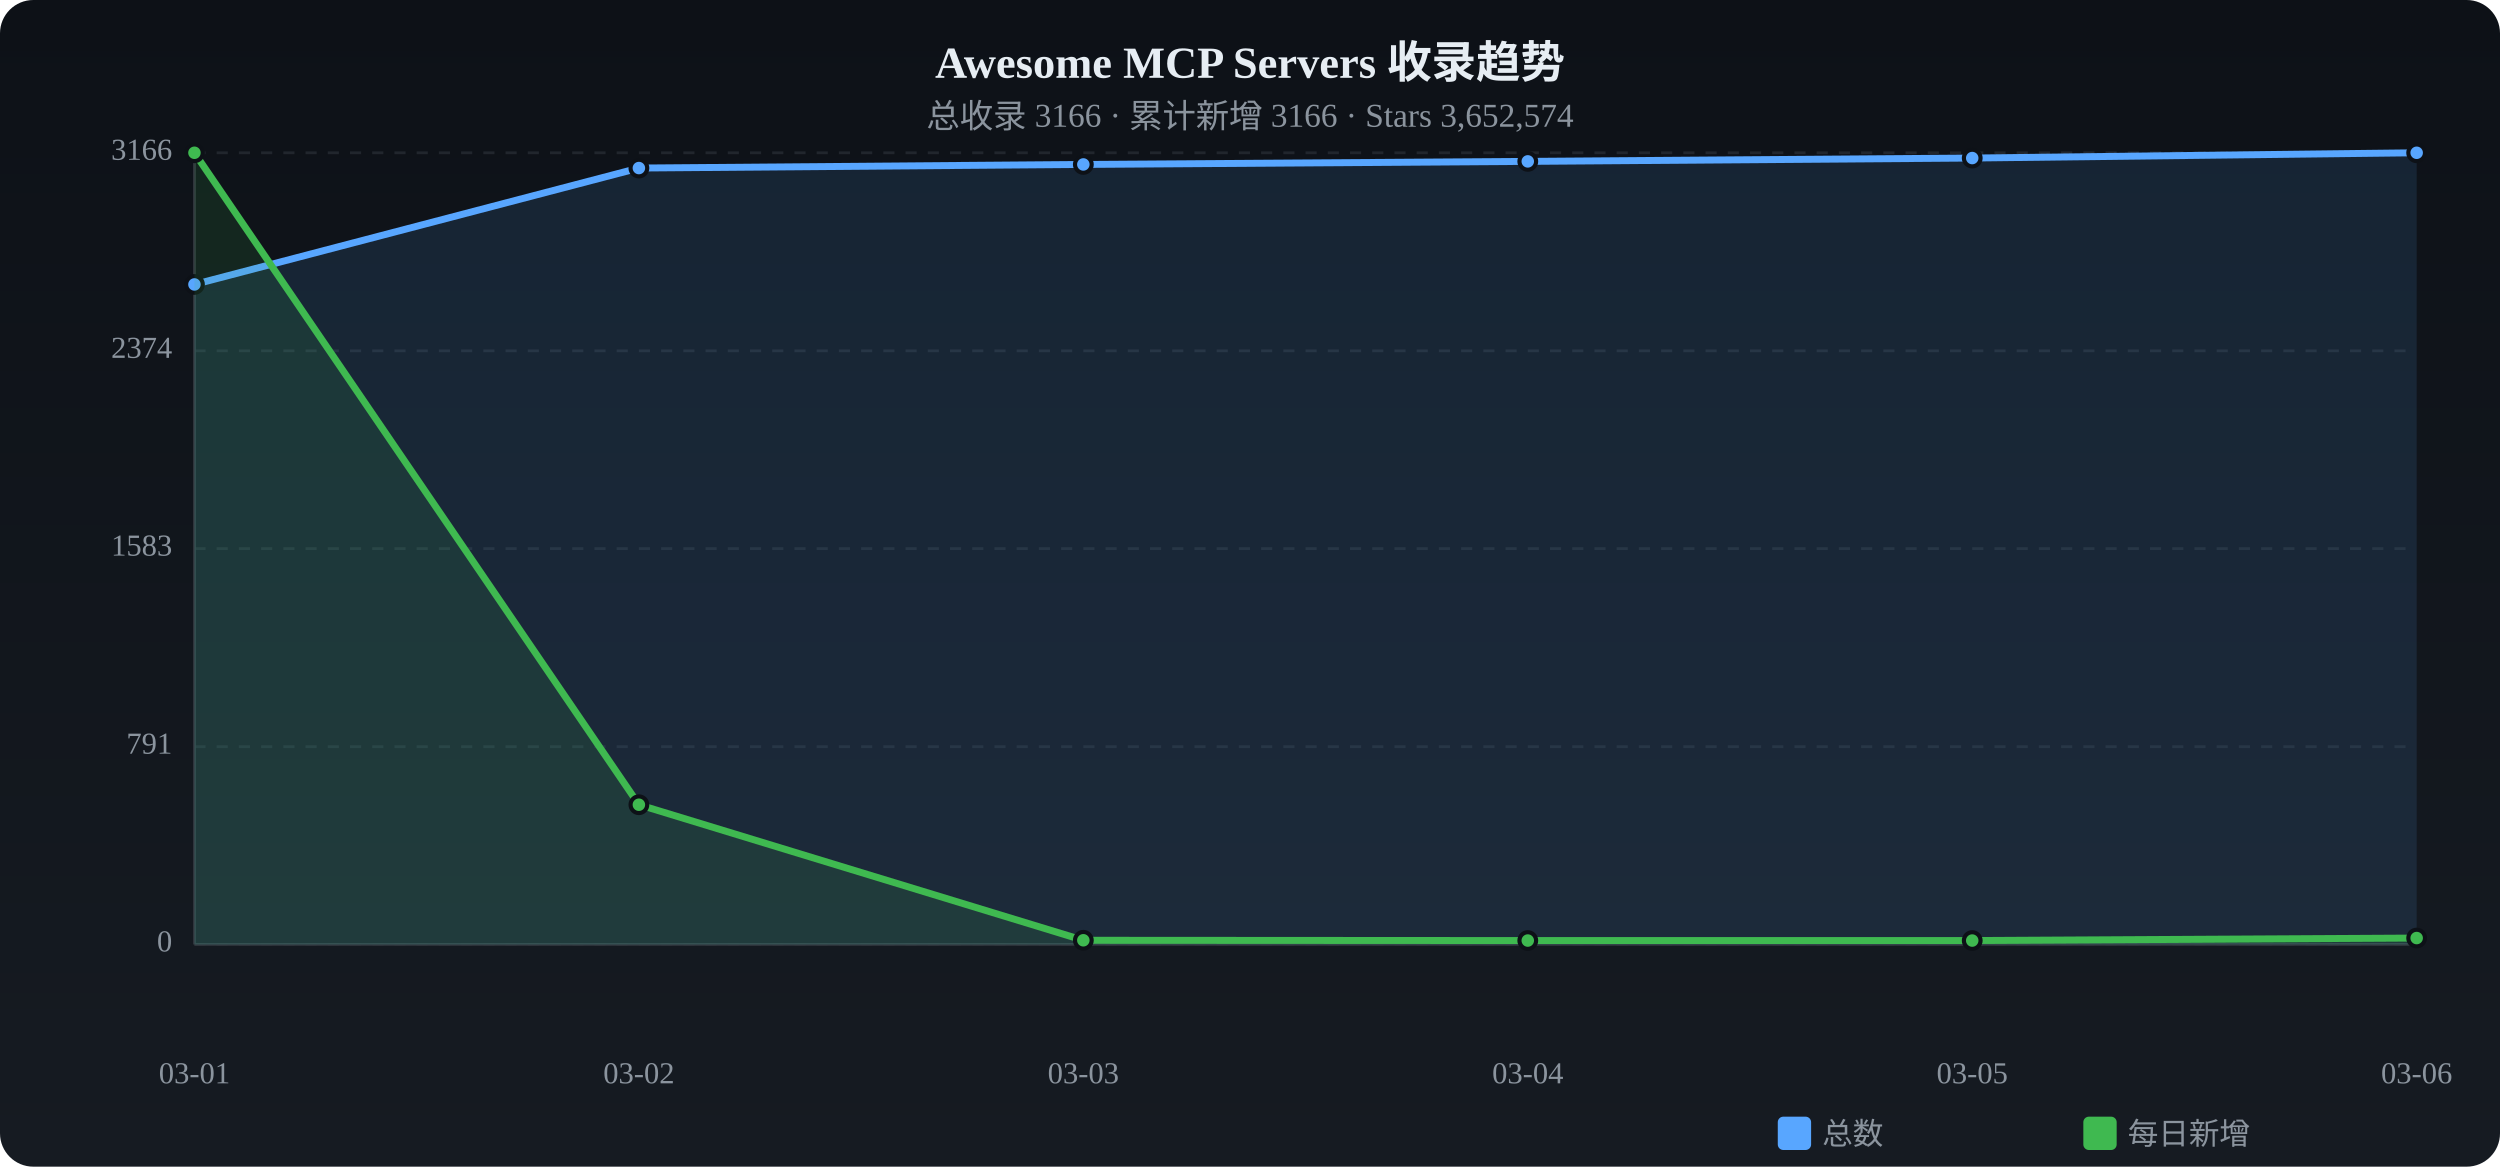
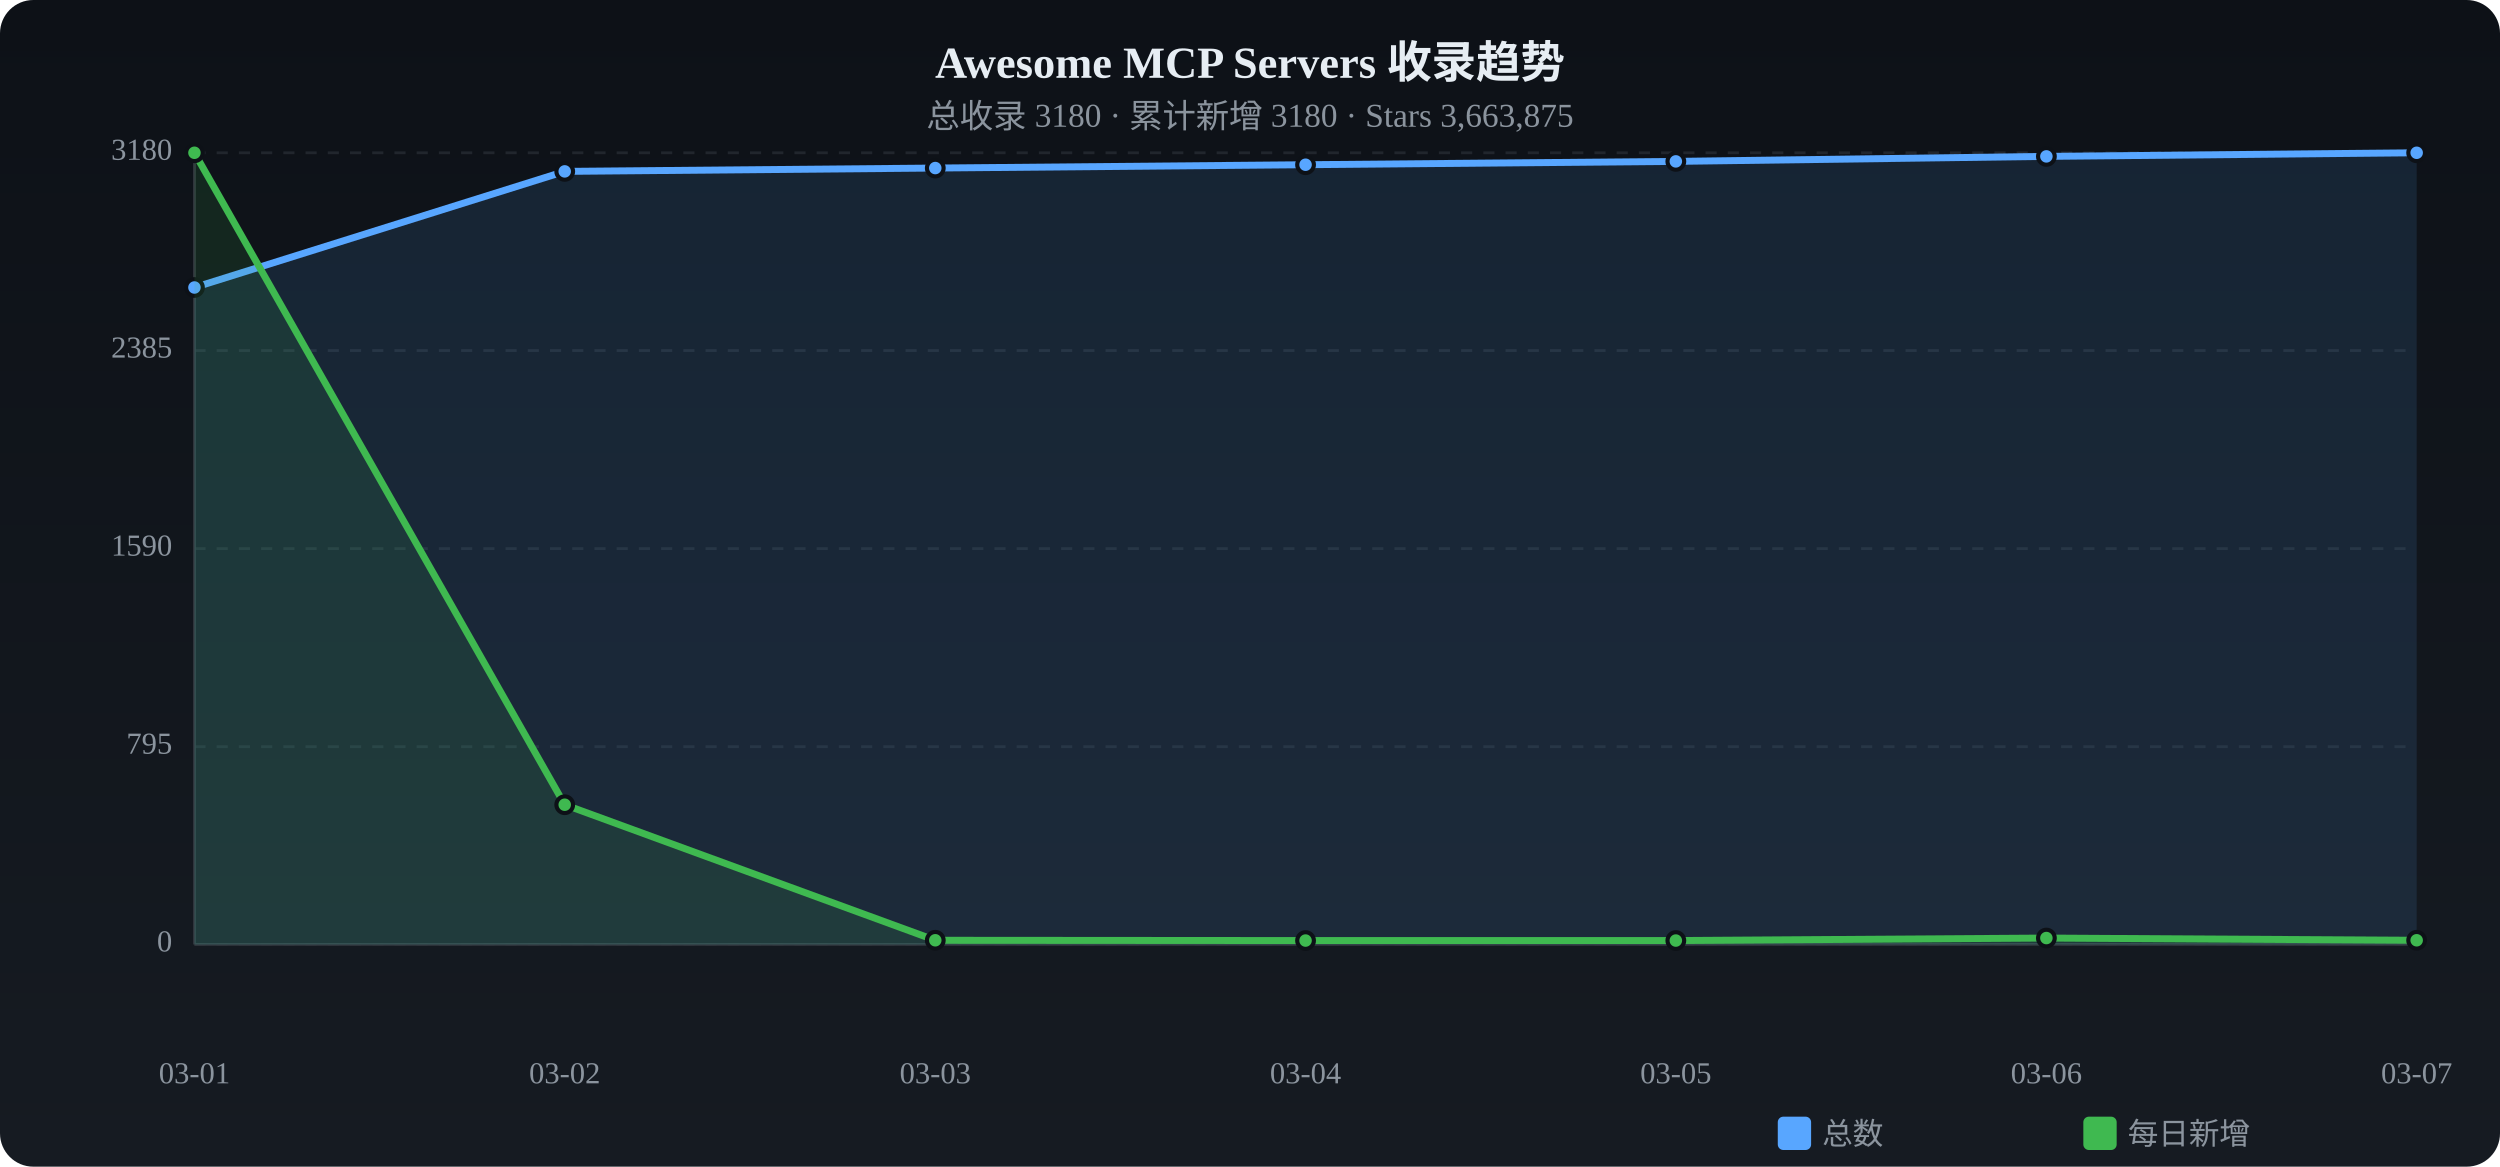
<svg xmlns="http://www.w3.org/2000/svg" viewBox="0 0 900 420" width="900" height="420">
  <defs>
    <linearGradient id="tbg" x1="0%" y1="0%" x2="0%" y2="100%">
      <stop offset="0%" stop-color="#0d1117" />
      <stop offset="100%" stop-color="#161b22" />
    </linearGradient>
  </defs>
  <rect width="900" height="420" rx="12" fill="url(#tbg)" />
  <text x="450.0" y="28" text-anchor="middle" fill="#e6edf3" font-size="16" font-weight="bold">Awesome MCP Servers 收录趋势</text>
-   <text x="450.0" y="46" text-anchor="middle" fill="#8b949e" font-size="12">总收录 3166 · 累计新增 3166 · Stars 3,652,574</text>
+   <text x="450.0" y="46" text-anchor="middle" fill="#8b949e" font-size="12">总收录 3180 · 累计新增 3180 · Stars 3,663,875</text>
  <text x="62" y="340.0" text-anchor="end" fill="#8b949e" font-size="11" dominant-baseline="middle">0</text>
  <line x1="70" y1="340.0" x2="870" y2="340.0" stroke="#21262d" stroke-dasharray="4 4" />
-   <text x="62" y="268.8" text-anchor="end" fill="#8b949e" font-size="11" dominant-baseline="middle">791</text>
+   <text x="62" y="268.8" text-anchor="end" fill="#8b949e" font-size="11" dominant-baseline="middle">795</text>
  <line x1="70" y1="268.8" x2="870" y2="268.8" stroke="#21262d" stroke-dasharray="4 4" />
-   <text x="62" y="197.5" text-anchor="end" fill="#8b949e" font-size="11" dominant-baseline="middle">1583</text>
+   <text x="62" y="197.5" text-anchor="end" fill="#8b949e" font-size="11" dominant-baseline="middle">1590</text>
  <line x1="70" y1="197.5" x2="870" y2="197.5" stroke="#21262d" stroke-dasharray="4 4" />
-   <text x="62" y="126.3" text-anchor="end" fill="#8b949e" font-size="11" dominant-baseline="middle">2374</text>
-   <line x1="70" y1="126.3" x2="870" y2="126.3" stroke="#21262d" stroke-dasharray="4 4" />
-   <text x="62" y="55.0" text-anchor="end" fill="#8b949e" font-size="11" dominant-baseline="middle">3166</text>
+   <text x="62" y="126.2" text-anchor="end" fill="#8b949e" font-size="11" dominant-baseline="middle">2385</text>
+   <line x1="70" y1="126.2" x2="870" y2="126.2" stroke="#21262d" stroke-dasharray="4 4" />
+   <text x="62" y="55.0" text-anchor="end" fill="#8b949e" font-size="11" dominant-baseline="middle">3180</text>
  <line x1="70" y1="55.0" x2="870" y2="55.0" stroke="#21262d" stroke-dasharray="4 4" />
  <line x1="70" y1="55" x2="70" y2="340" stroke="#30363d" />
  <line x1="70" y1="340" x2="870" y2="340" stroke="#30363d" />
-   <path d="M70.0,102.4 L230.0,60.5 L390.0,59.2 L550.0,58.1 L710.0,56.9 L870.0,55.0 L870.0,340 L70.0,340 Z" fill="#58a6ff" opacity="0.12" />
-   <polyline points="70.0,102.4 230.0,60.5 390.0,59.2 550.0,58.1 710.0,56.9 870.0,55.0" fill="none" stroke="#58a6ff" stroke-width="2.5" stroke-linecap="round" stroke-linejoin="round" />
-   <circle cx="70.0" cy="102.4" r="3" fill="#58a6ff" stroke="#0d1117" stroke-width="1.5" />
-   <circle cx="230.0" cy="60.5" r="3" fill="#58a6ff" stroke="#0d1117" stroke-width="1.5" />
-   <circle cx="390.0" cy="59.2" r="3" fill="#58a6ff" stroke="#0d1117" stroke-width="1.5" />
-   <circle cx="550.0" cy="58.1" r="3" fill="#58a6ff" stroke="#0d1117" stroke-width="1.5" />
-   <circle cx="710.0" cy="56.9" r="3" fill="#58a6ff" stroke="#0d1117" stroke-width="1.5" />
+   <path d="M70.0,103.5 L203.3,61.7 L336.7,60.5 L470.0,59.3 L603.3,58.1 L736.7,56.3 L870.0,55.0 L870.0,340 L70.0,340 Z" fill="#58a6ff" opacity="0.12" />
+   <polyline points="70.0,103.5 203.3,61.7 336.7,60.5 470.0,59.3 603.3,58.1 736.7,56.3 870.0,55.0" fill="none" stroke="#58a6ff" stroke-width="2.5" stroke-linecap="round" stroke-linejoin="round" />
+   <circle cx="70.0" cy="103.5" r="3" fill="#58a6ff" stroke="#0d1117" stroke-width="1.5" />
+   <circle cx="203.3" cy="61.7" r="3" fill="#58a6ff" stroke="#0d1117" stroke-width="1.5" />
+   <circle cx="336.7" cy="60.5" r="3" fill="#58a6ff" stroke="#0d1117" stroke-width="1.5" />
+   <circle cx="470.0" cy="59.3" r="3" fill="#58a6ff" stroke="#0d1117" stroke-width="1.5" />
+   <circle cx="603.3" cy="58.1" r="3" fill="#58a6ff" stroke="#0d1117" stroke-width="1.5" />
+   <circle cx="736.7" cy="56.3" r="3" fill="#58a6ff" stroke="#0d1117" stroke-width="1.5" />
  <circle cx="870.0" cy="55.0" r="3" fill="#58a6ff" stroke="#0d1117" stroke-width="1.5" />
-   <path d="M70.0,55.0 L230.0,289.7 L390.0,338.5 L550.0,338.6 L710.0,338.6 L870.0,337.7 L870.0,340 L70.0,340 Z" fill="#3fb950" opacity="0.12" />
-   <polyline points="70.0,55.0 230.0,289.7 390.0,338.5 550.0,338.6 710.0,338.6 870.0,337.7" fill="none" stroke="#3fb950" stroke-width="2.5" stroke-linecap="round" stroke-linejoin="round" />
+   <path d="M70.0,55.0 L203.3,289.7 L336.7,338.5 L470.0,338.6 L603.3,338.6 L736.7,337.7 L870.0,338.5 L870.0,340 L70.0,340 Z" fill="#3fb950" opacity="0.12" />
+   <polyline points="70.0,55.0 203.3,289.7 336.7,338.5 470.0,338.6 603.3,338.6 736.7,337.7 870.0,338.5" fill="none" stroke="#3fb950" stroke-width="2.5" stroke-linecap="round" stroke-linejoin="round" />
  <circle cx="70.0" cy="55.0" r="3" fill="#3fb950" stroke="#0d1117" stroke-width="1.5" />
-   <circle cx="230.0" cy="289.7" r="3" fill="#3fb950" stroke="#0d1117" stroke-width="1.5" />
-   <circle cx="390.0" cy="338.5" r="3" fill="#3fb950" stroke="#0d1117" stroke-width="1.5" />
-   <circle cx="550.0" cy="338.6" r="3" fill="#3fb950" stroke="#0d1117" stroke-width="1.5" />
-   <circle cx="710.0" cy="338.6" r="3" fill="#3fb950" stroke="#0d1117" stroke-width="1.5" />
-   <circle cx="870.0" cy="337.7" r="3" fill="#3fb950" stroke="#0d1117" stroke-width="1.5" />
+   <circle cx="203.3" cy="289.7" r="3" fill="#3fb950" stroke="#0d1117" stroke-width="1.5" />
+   <circle cx="336.7" cy="338.5" r="3" fill="#3fb950" stroke="#0d1117" stroke-width="1.5" />
+   <circle cx="470.0" cy="338.6" r="3" fill="#3fb950" stroke="#0d1117" stroke-width="1.5" />
+   <circle cx="603.3" cy="338.6" r="3" fill="#3fb950" stroke="#0d1117" stroke-width="1.5" />
+   <circle cx="736.7" cy="337.7" r="3" fill="#3fb950" stroke="#0d1117" stroke-width="1.5" />
+   <circle cx="870.0" cy="338.5" r="3" fill="#3fb950" stroke="#0d1117" stroke-width="1.5" />
  <text x="70.0" y="390" text-anchor="middle" fill="#8b949e" font-size="11">03-01</text>
-   <text x="230.0" y="390" text-anchor="middle" fill="#8b949e" font-size="11">03-02</text>
-   <text x="390.0" y="390" text-anchor="middle" fill="#8b949e" font-size="11">03-03</text>
-   <text x="550.0" y="390" text-anchor="middle" fill="#8b949e" font-size="11">03-04</text>
-   <text x="710.0" y="390" text-anchor="middle" fill="#8b949e" font-size="11">03-05</text>
-   <text x="870.0" y="390" text-anchor="middle" fill="#8b949e" font-size="11">03-06</text>
+   <text x="203.3" y="390" text-anchor="middle" fill="#8b949e" font-size="11">03-02</text>
+   <text x="336.7" y="390" text-anchor="middle" fill="#8b949e" font-size="11">03-03</text>
+   <text x="470.0" y="390" text-anchor="middle" fill="#8b949e" font-size="11">03-04</text>
+   <text x="603.3" y="390" text-anchor="middle" fill="#8b949e" font-size="11">03-05</text>
+   <text x="736.7" y="390" text-anchor="middle" fill="#8b949e" font-size="11">03-06</text>
+   <text x="870.0" y="390" text-anchor="middle" fill="#8b949e" font-size="11">03-07</text>
  <rect x="640" y="402" width="12" height="12" rx="2" fill="#58a6ff" />
  <text x="656" y="412" fill="#8b949e" font-size="11">总数</text>
  <rect x="750" y="402" width="12" height="12" rx="2" fill="#3fb950" />
  <text x="766" y="412" fill="#8b949e" font-size="11">每日新增</text>
</svg>
